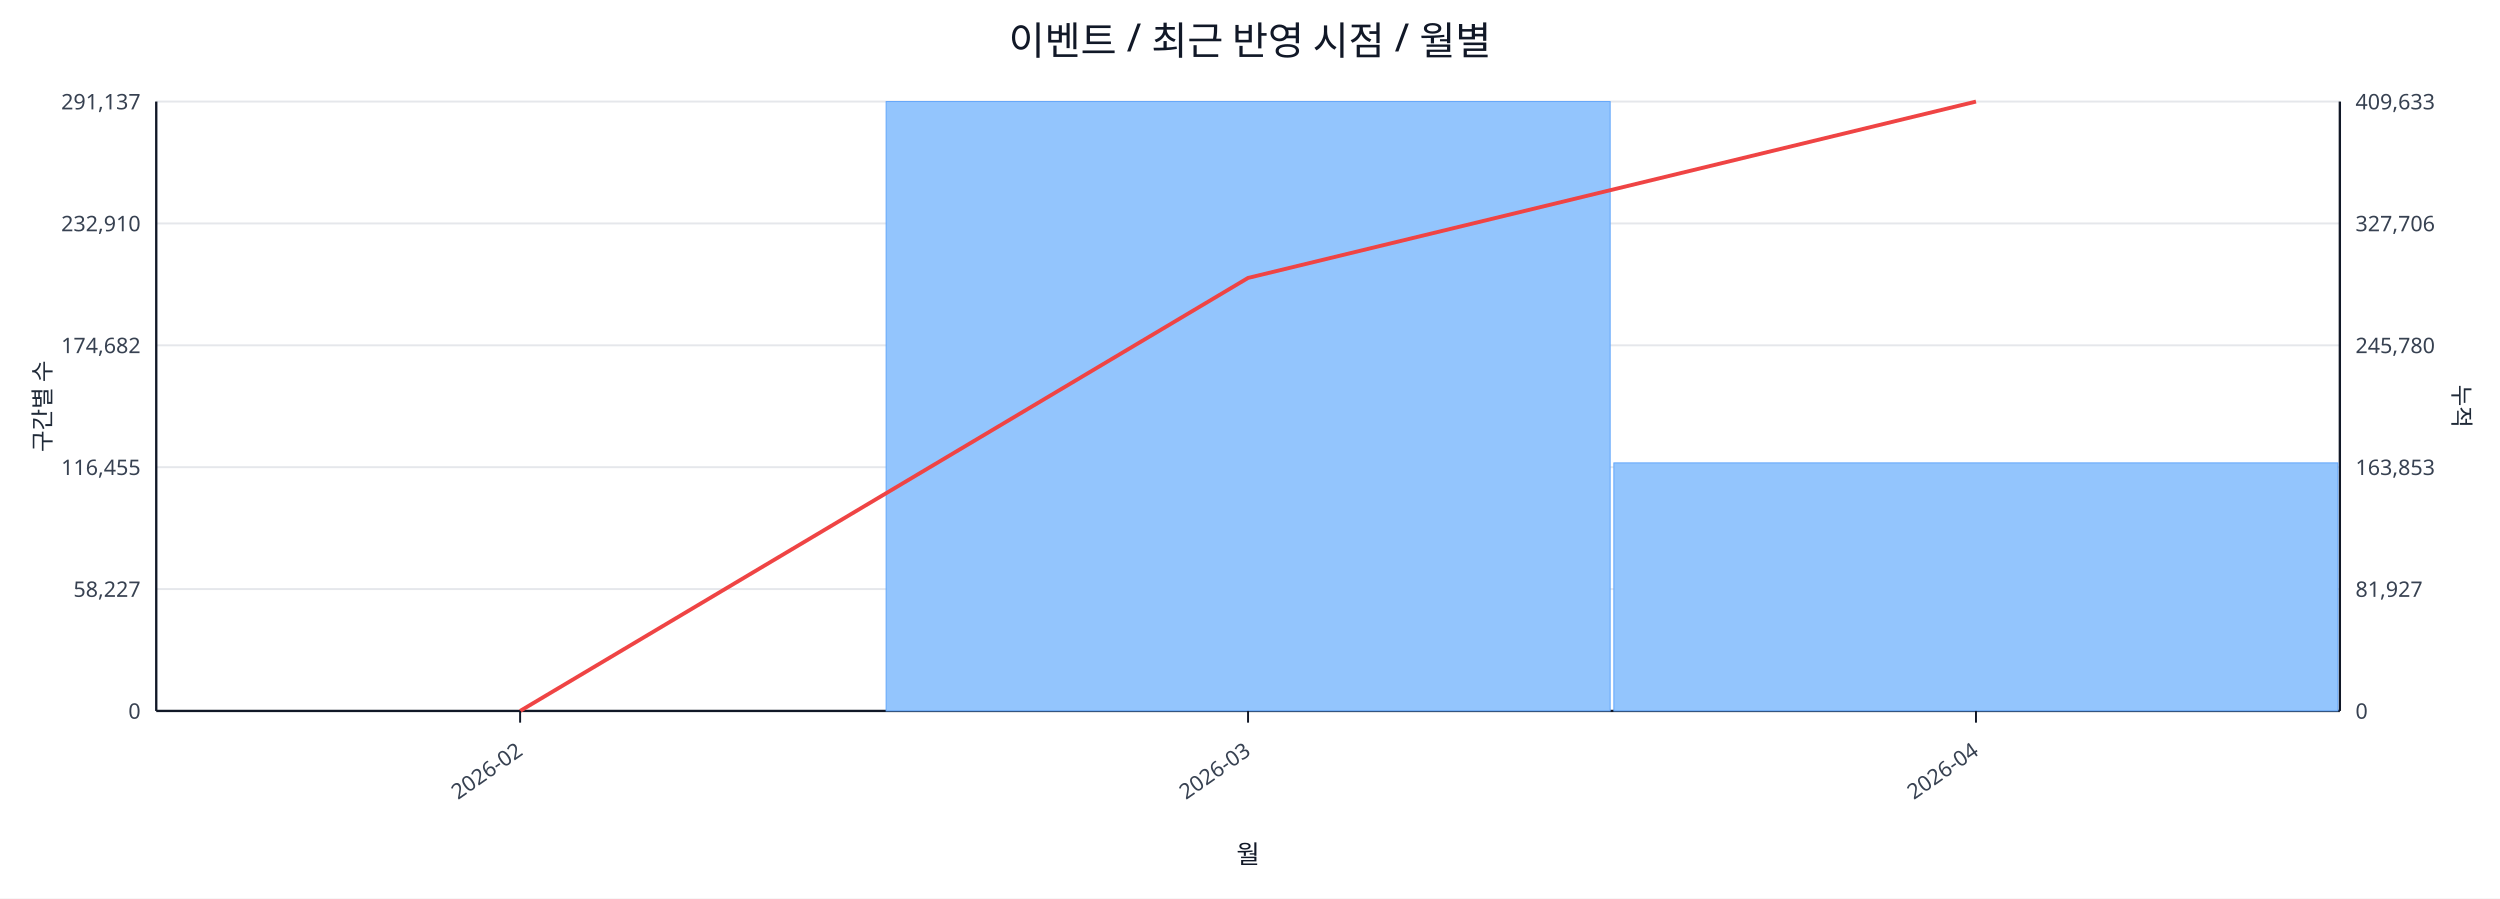
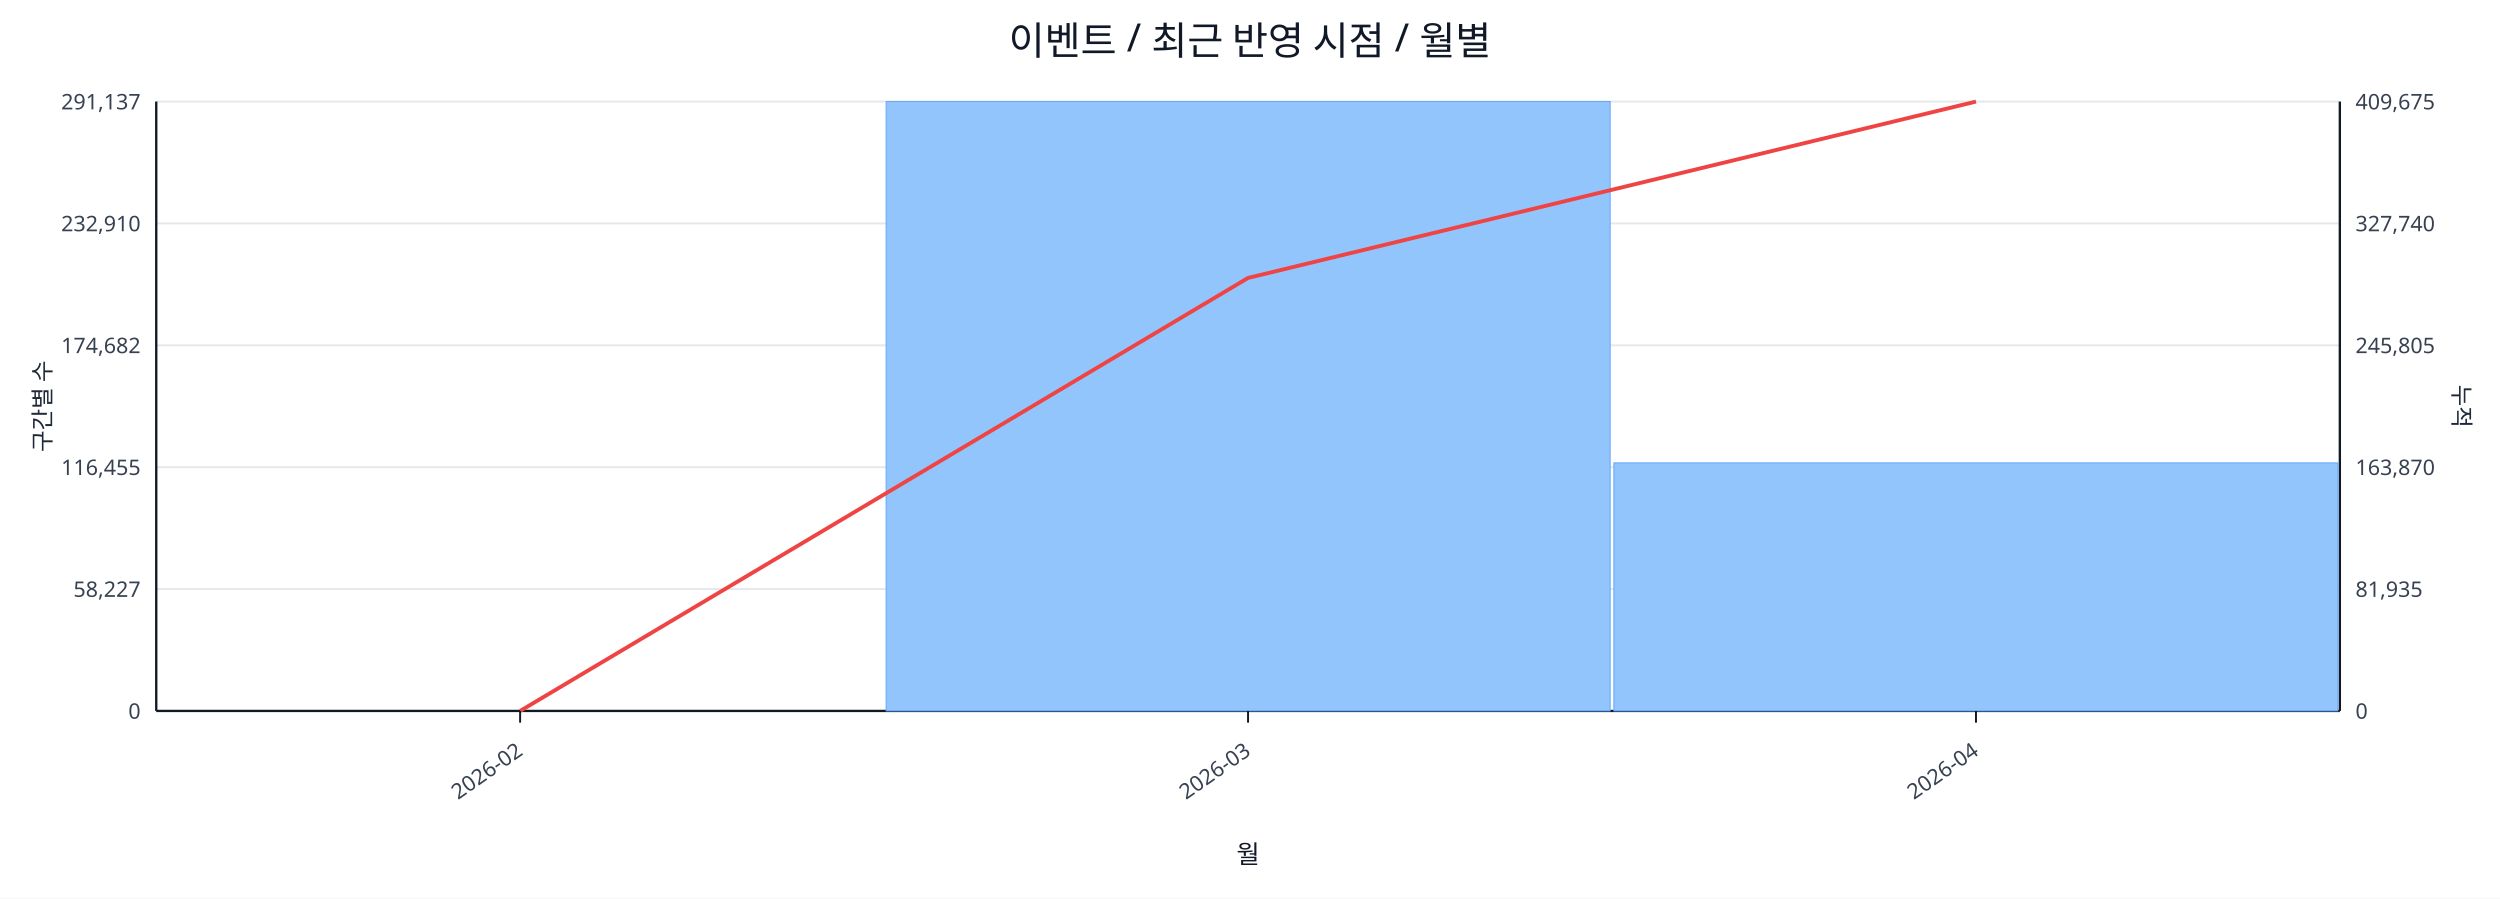
<svg xmlns="http://www.w3.org/2000/svg" width="1280" height="460" viewBox="0 0 1280 460">
  <rect x="0" y="0" width="100%" height="100%" fill="#ffffff" />
  <text x="640.0" y="28" font-size="20" text-anchor="middle" font-family="sans-serif" fill="#111827">이벤트 / 최근 반영 시점 / 월별</text>
  <line x1="80.0" y1="52.0" x2="1198.0" y2="52.0" stroke="#e5e7eb" stroke-width="1" />
  <text x="72.0" y="56.0" font-size="11" text-anchor="end" font-family="sans-serif" fill="#374151">291,137</text>
-   <text x="1206.0" y="56.0" font-size="11" text-anchor="start" font-family="sans-serif" fill="#374151">409,633</text>
+   <text x="1206.0" y="56.0" font-size="11" text-anchor="start" font-family="sans-serif" fill="#374151">409,675</text>
  <line x1="80.0" y1="114.4" x2="1198.0" y2="114.4" stroke="#e5e7eb" stroke-width="1" />
  <text x="72.0" y="118.4" font-size="11" text-anchor="end" font-family="sans-serif" fill="#374151">232,910</text>
-   <text x="1206.0" y="118.4" font-size="11" text-anchor="start" font-family="sans-serif" fill="#374151">327,706</text>
+   <text x="1206.0" y="118.4" font-size="11" text-anchor="start" font-family="sans-serif" fill="#374151">327,740</text>
  <line x1="80.0" y1="176.8" x2="1198.0" y2="176.8" stroke="#e5e7eb" stroke-width="1" />
  <text x="72.0" y="180.8" font-size="11" text-anchor="end" font-family="sans-serif" fill="#374151">174,682</text>
-   <text x="1206.0" y="180.8" font-size="11" text-anchor="start" font-family="sans-serif" fill="#374151">245,780</text>
+   <text x="1206.0" y="180.8" font-size="11" text-anchor="start" font-family="sans-serif" fill="#374151">245,805</text>
  <line x1="80.0" y1="239.2" x2="1198.0" y2="239.2" stroke="#e5e7eb" stroke-width="1" />
  <text x="72.0" y="243.2" font-size="11" text-anchor="end" font-family="sans-serif" fill="#374151">116,455</text>
-   <text x="1206.0" y="243.2" font-size="11" text-anchor="start" font-family="sans-serif" fill="#374151">163,853</text>
+   <text x="1206.0" y="243.2" font-size="11" text-anchor="start" font-family="sans-serif" fill="#374151">163,870</text>
  <line x1="80.0" y1="301.6" x2="1198.0" y2="301.6" stroke="#e5e7eb" stroke-width="1" />
  <text x="72.0" y="305.6" font-size="11" text-anchor="end" font-family="sans-serif" fill="#374151">58,227</text>
-   <text x="1206.0" y="305.6" font-size="11" text-anchor="start" font-family="sans-serif" fill="#374151">81,927</text>
+   <text x="1206.0" y="305.6" font-size="11" text-anchor="start" font-family="sans-serif" fill="#374151">81,935</text>
  <line x1="80.0" y1="364.0" x2="1198.0" y2="364.0" stroke="#e5e7eb" stroke-width="1" />
  <text x="72.0" y="368.0" font-size="11" text-anchor="end" font-family="sans-serif" fill="#374151">0</text>
  <text x="1206.0" y="368.0" font-size="11" text-anchor="start" font-family="sans-serif" fill="#374151">0</text>
  <line x1="80.0" y1="364.0" x2="1198.0" y2="364.0" stroke="#111827" stroke-width="1.2" />
  <line x1="80.0" y1="52.0" x2="80.0" y2="364.0" stroke="#111827" stroke-width="1.2" />
  <line x1="1198.0" y1="52.0" x2="1198.0" y2="364.0" stroke="#111827" stroke-width="1.2" />
  <rect x="81.0" y="364.0" width="370.7" height="0.0" fill="#93c5fd" stroke="#60a5fa" stroke-width="0.5" />
  <rect x="453.7" y="52.0" width="370.7" height="312.0" fill="#93c5fd" stroke="#60a5fa" stroke-width="0.5" />
  <rect x="826.3" y="237.0" width="370.7" height="127.0" fill="#93c5fd" stroke="#60a5fa" stroke-width="0.5" />
  <polyline fill="none" stroke="#ef4444" stroke-width="2" points="266.3,364.0 639.0,142.3 1011.7,52.0" />
  <line x1="266.3" y1="364.0" x2="266.3" y2="370.0" stroke="#111827" stroke-width="1" />
  <text x="268.3" y="386.0" font-size="11" text-anchor="end" transform="rotate(-35 268.3 386.0)" font-family="sans-serif" fill="#374151">2026-02</text>
  <line x1="639.0" y1="364.0" x2="639.0" y2="370.0" stroke="#111827" stroke-width="1" />
  <text x="641.0" y="386.0" font-size="11" text-anchor="end" transform="rotate(-35 641.0 386.0)" font-family="sans-serif" fill="#374151">2026-03</text>
  <line x1="1011.7" y1="364.0" x2="1011.7" y2="370.0" stroke="#111827" stroke-width="1" />
  <text x="1013.7" y="386.0" font-size="11" text-anchor="end" transform="rotate(-35 1013.7 386.0)" font-family="sans-serif" fill="#374151">2026-04</text>
  <text x="26" y="208.0" font-size="12" transform="rotate(-90 26 208.0)" text-anchor="middle" font-family="sans-serif" fill="#1f2937">구간별 수</text>
  <text x="1256.0" y="208.0" font-size="12" transform="rotate(90 1256.0 208.0)" text-anchor="middle" font-family="sans-serif" fill="#1f2937">누적</text>
  <text x="639.0" y="442.0" font-size="13" text-anchor="middle" font-family="sans-serif" fill="#111827">월</text>
</svg>
